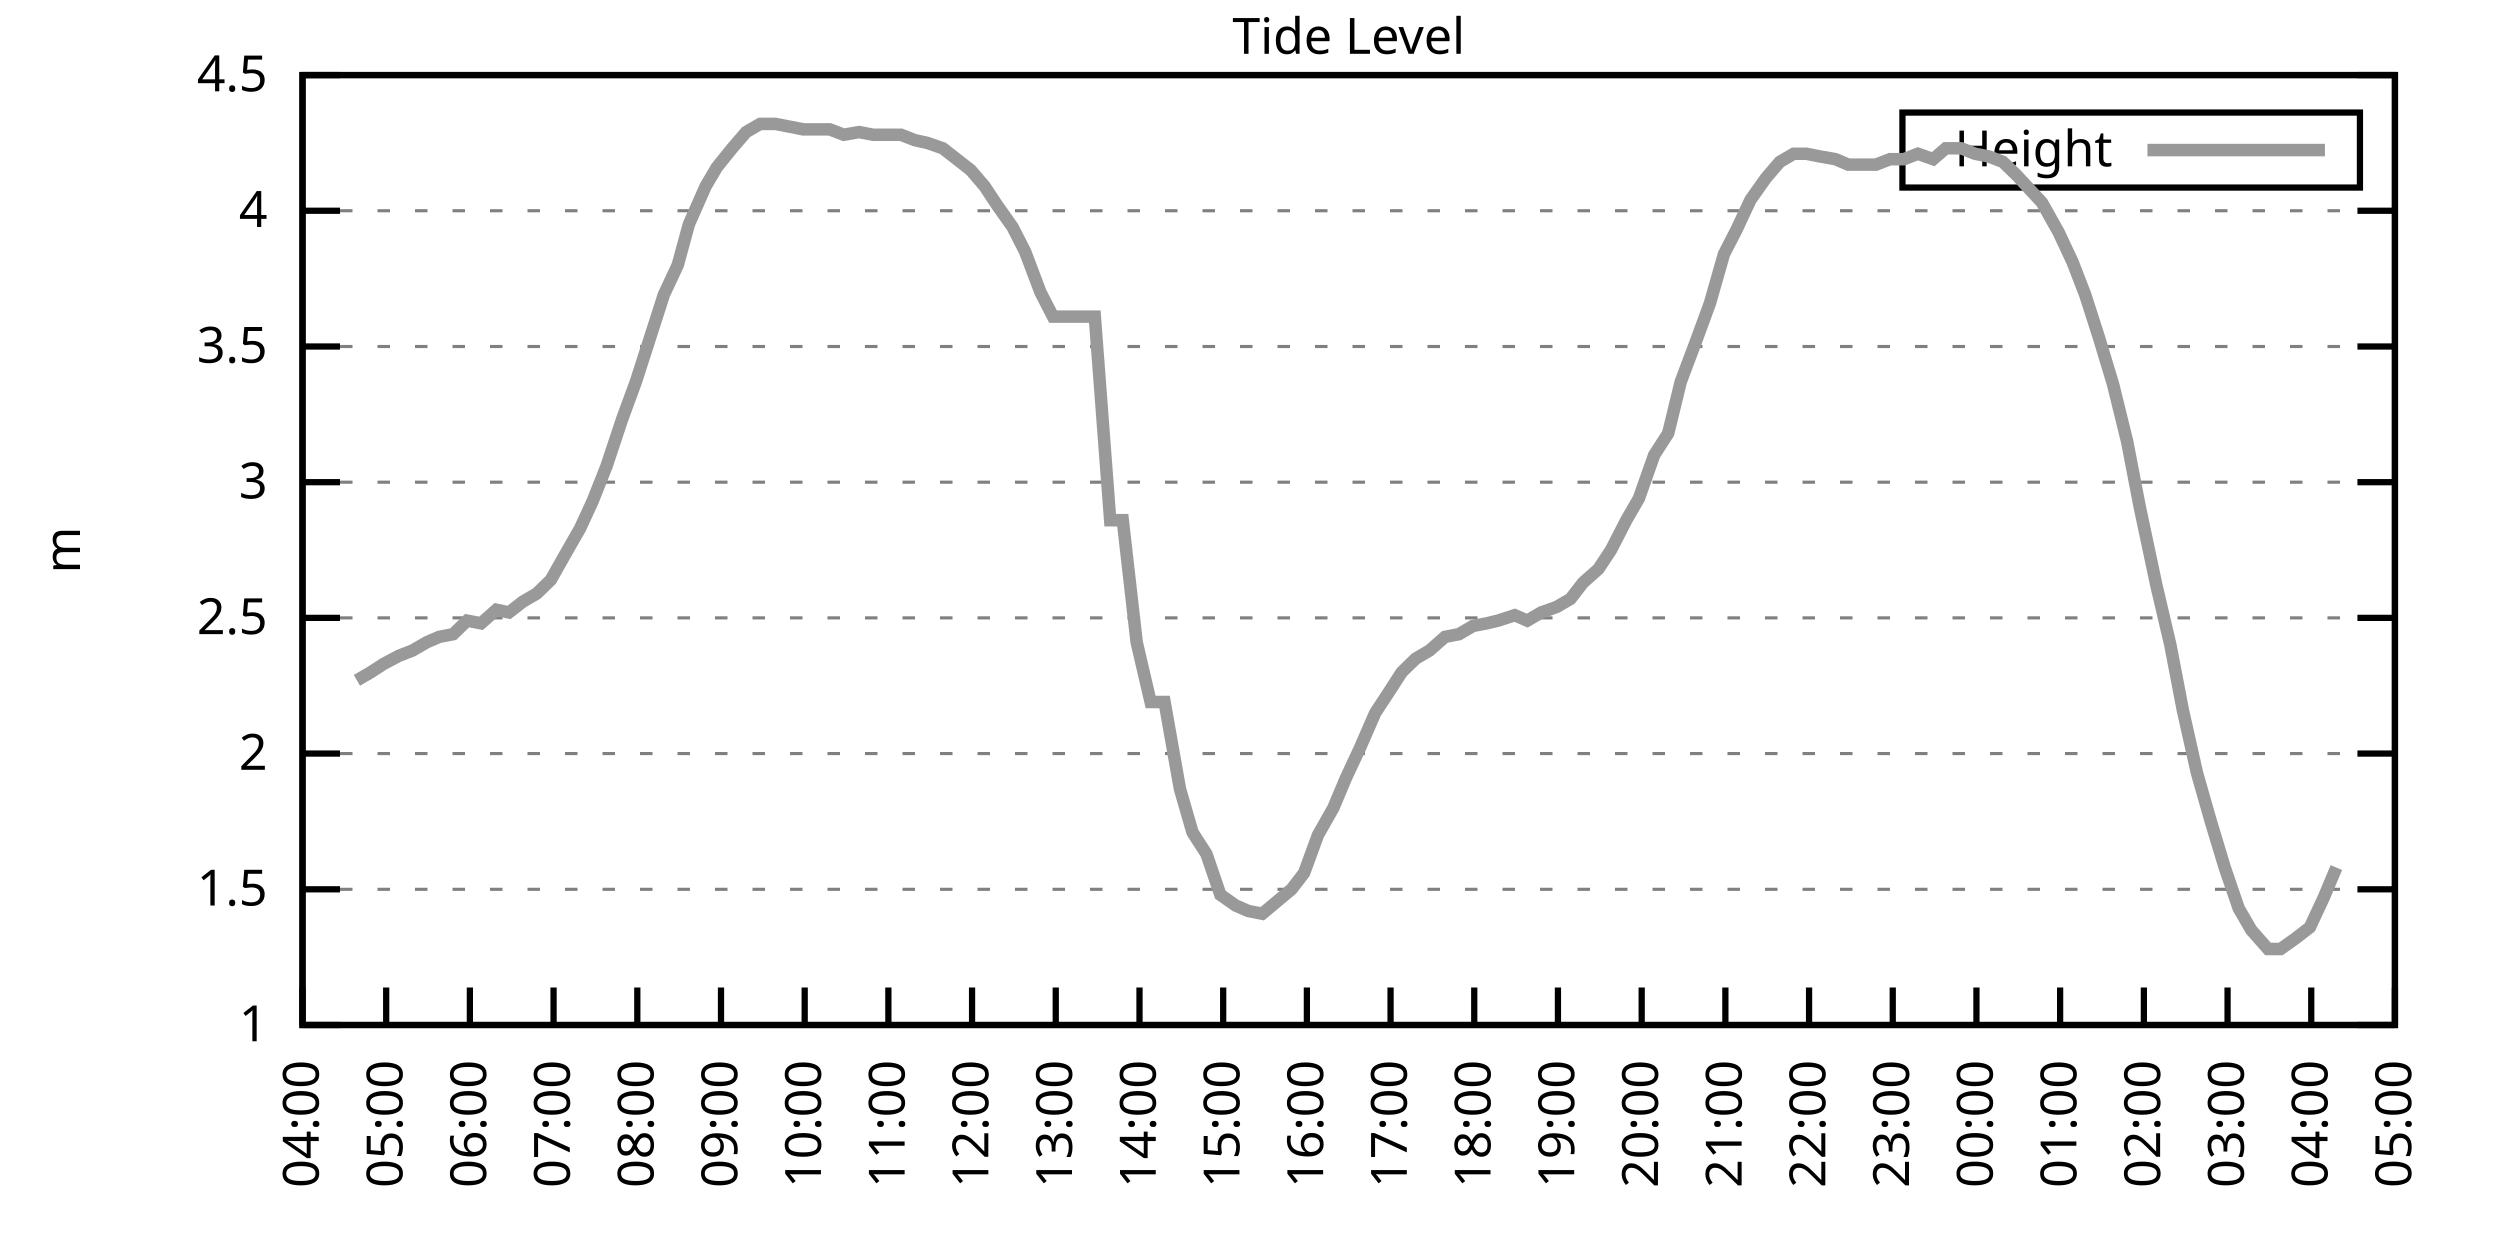
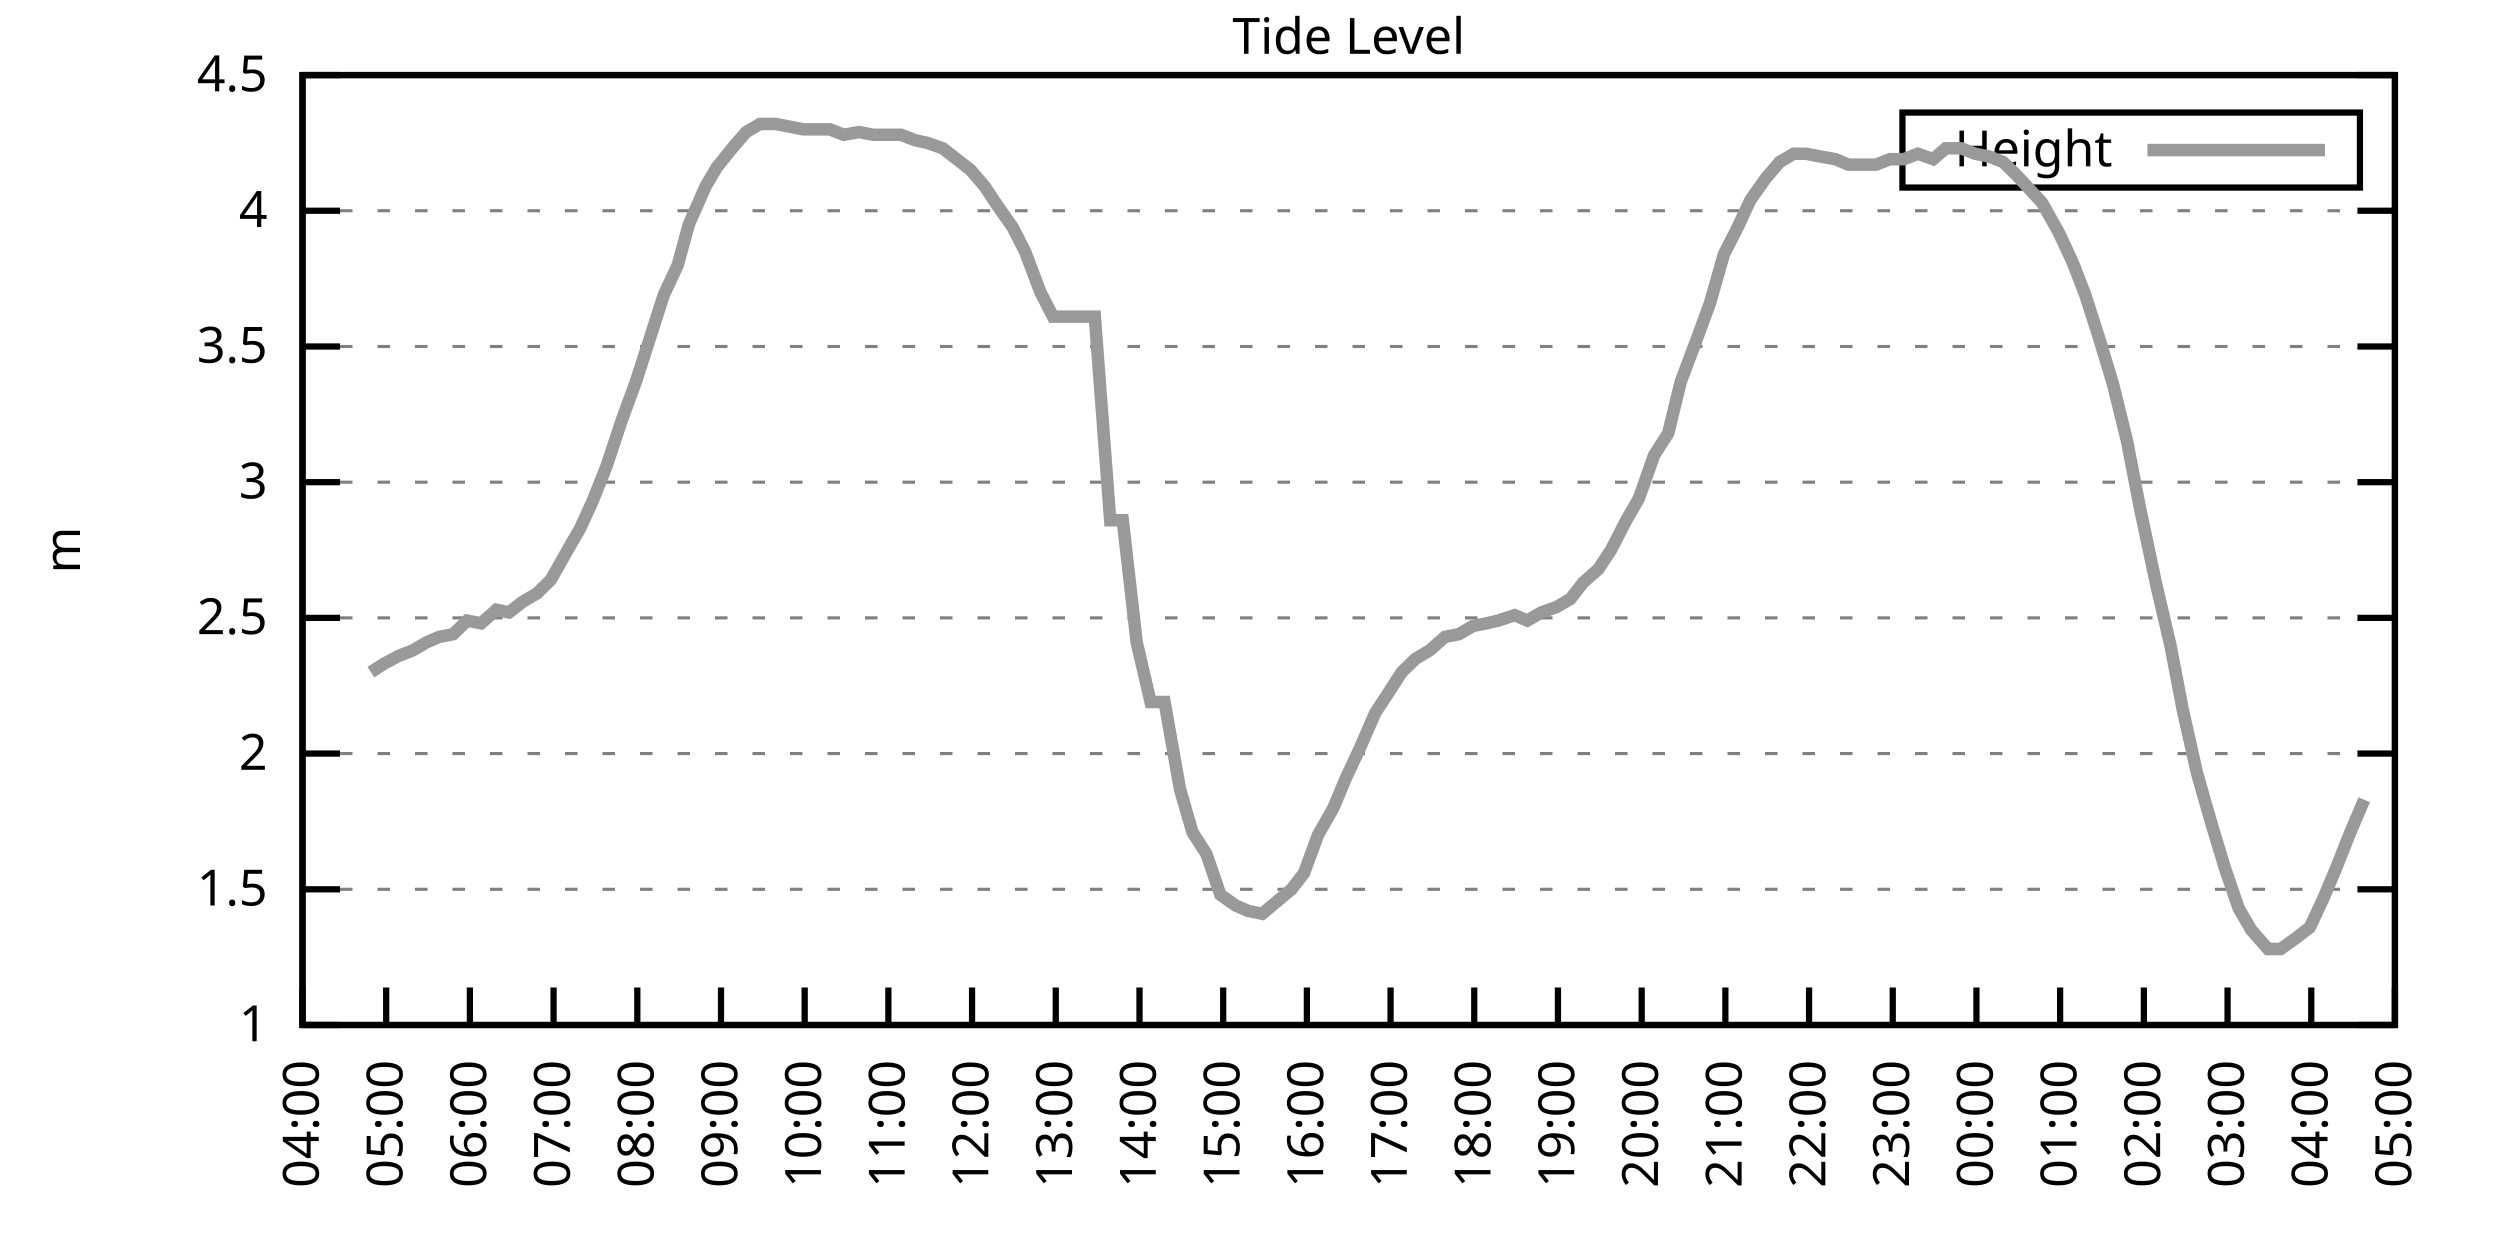
<svg xmlns="http://www.w3.org/2000/svg" xmlns:xlink="http://www.w3.org/1999/xlink" width="400" height="200" viewBox="0 0 400 200">
  <g id="gnuplot_canvas">
    <rect x="0" y="0" width="400" height="200" fill="none" />
    <defs>
      <circle id="gpDot" r="0.5" stroke-width="0.5" stroke="currentColor" />
      <path id="gpPt0" stroke-width="0.333" stroke="currentColor" d="M-1,0 h2 M0,-1 v2" />
      <path id="gpPt1" stroke-width="0.333" stroke="currentColor" d="M-1,-1 L1,1 M1,-1 L-1,1" />
      <path id="gpPt2" stroke-width="0.333" stroke="currentColor" d="M-1,0 L1,0 M0,-1 L0,1 M-1,-1 L1,1 M-1,1 L1,-1" />
      <rect id="gpPt3" stroke-width="0.333" stroke="currentColor" x="-1" y="-1" width="2" height="2" />
      <rect id="gpPt4" stroke-width="0.333" stroke="currentColor" fill="currentColor" x="-1" y="-1" width="2" height="2" />
      <circle id="gpPt5" stroke-width="0.333" stroke="currentColor" cx="0" cy="0" r="1" />
      <use xlink:href="#gpPt5" id="gpPt6" fill="currentColor" stroke="none" />
      <path id="gpPt7" stroke-width="0.333" stroke="currentColor" d="M0,-1.33 L-1.33,0.67 L1.33,0.67 z" />
      <use xlink:href="#gpPt7" id="gpPt8" fill="currentColor" stroke="none" />
      <use xlink:href="#gpPt7" id="gpPt9" stroke="currentColor" transform="rotate(180)" />
      <use xlink:href="#gpPt9" id="gpPt10" fill="currentColor" stroke="none" />
      <use xlink:href="#gpPt3" id="gpPt11" stroke="currentColor" transform="rotate(45)" />
      <use xlink:href="#gpPt11" id="gpPt12" fill="currentColor" stroke="none" />
      <path id="gpPt13" stroke-width="0.333" stroke="currentColor" d="M0,1.330 L1.265,0.411 L0.782,-1.067 L-0.782,-1.076 L-1.265,0.411 z" />
      <use xlink:href="#gpPt13" id="gpPt14" fill="currentColor" stroke="none" />
      <filter id="textbox" filterUnits="objectBoundingBox" x="0" y="0" height="1" width="1">
        <feFlood flood-color="white" flood-opacity="1" result="bgnd" />
        <feComposite in="SourceGraphic" in2="bgnd" operator="atop" />
      </filter>
      <filter id="greybox" filterUnits="objectBoundingBox" x="0" y="0" height="1" width="1">
        <feFlood flood-color="lightgrey" flood-opacity="1" result="grey" />
        <feComposite in="SourceGraphic" in2="grey" operator="atop" />
      </filter>
    </defs>
    <g fill="none" color="white" stroke="currentColor" stroke-width="1.00" stroke-linecap="butt" stroke-linejoin="miter">
</g>
    <g fill="none" color="black" stroke="currentColor" stroke-width="1.00" stroke-linecap="butt" stroke-linejoin="miter">
      <g stroke="none" shape-rendering="crispEdges">
        <polygon fill="rgb(255, 255, 255)" points="48.40,164.00 383.18,164.00 383.18,12.02 48.40,12.02 " />
      </g>
    </g>
    <g fill="none" color="black" stroke="currentColor" stroke-width="1.00" stroke-linecap="butt" stroke-linejoin="miter">
</g>
    <g fill="none" color="black" stroke="black" stroke-width="0.50" stroke-linecap="butt" stroke-linejoin="miter">
</g>
    <g fill="none" color="gray" stroke="currentColor" stroke-width="0.50" stroke-linecap="butt" stroke-linejoin="miter">
      <path stroke="gray" stroke-dasharray="2,4" class="gridline" d="M48.40,164.00 L383.19,164.00  " />
    </g>
    <g fill="none" color="gray" stroke="gray" stroke-width="1.00" stroke-linecap="butt" stroke-linejoin="miter">
</g>
    <g fill="none" color="black" stroke="currentColor" stroke-width="1.00" stroke-linecap="butt" stroke-linejoin="miter">
      <path stroke="black" d="M48.40,164.00 L54.40,164.00 M383.19,164.00 L377.19,164.00  " />
      <g transform="translate(42.80,166.60)" stroke="none" fill="black" font-family="Sans" font-size="8.00" text-anchor="end">
        <text>
          <tspan font-family="Sans"> 1</tspan>
        </text>
      </g>
    </g>
    <g fill="none" color="black" stroke="currentColor" stroke-width="1.00" stroke-linecap="butt" stroke-linejoin="miter">
</g>
    <g fill="none" color="black" stroke="black" stroke-width="0.50" stroke-linecap="butt" stroke-linejoin="miter">
</g>
    <g fill="none" color="gray" stroke="currentColor" stroke-width="0.50" stroke-linecap="butt" stroke-linejoin="miter">
      <path stroke="gray" stroke-dasharray="2,4" class="gridline" d="M48.40,142.29 L383.19,142.29  " />
    </g>
    <g fill="none" color="gray" stroke="gray" stroke-width="1.00" stroke-linecap="butt" stroke-linejoin="miter">
</g>
    <g fill="none" color="black" stroke="currentColor" stroke-width="1.00" stroke-linecap="butt" stroke-linejoin="miter">
      <path stroke="black" d="M48.40,142.29 L54.40,142.29 M383.19,142.29 L377.19,142.29  " />
      <g transform="translate(42.80,144.89)" stroke="none" fill="black" font-family="Sans" font-size="8.00" text-anchor="end">
        <text>
          <tspan font-family="Sans"> 1.5</tspan>
        </text>
      </g>
    </g>
    <g fill="none" color="black" stroke="currentColor" stroke-width="1.00" stroke-linecap="butt" stroke-linejoin="miter">
</g>
    <g fill="none" color="black" stroke="black" stroke-width="0.50" stroke-linecap="butt" stroke-linejoin="miter">
</g>
    <g fill="none" color="gray" stroke="currentColor" stroke-width="0.50" stroke-linecap="butt" stroke-linejoin="miter">
      <path stroke="gray" stroke-dasharray="2,4" class="gridline" d="M48.40,120.57 L383.19,120.57  " />
    </g>
    <g fill="none" color="gray" stroke="gray" stroke-width="1.00" stroke-linecap="butt" stroke-linejoin="miter">
</g>
    <g fill="none" color="black" stroke="currentColor" stroke-width="1.00" stroke-linecap="butt" stroke-linejoin="miter">
      <path stroke="black" d="M48.40,120.57 L54.40,120.57 M383.19,120.57 L377.19,120.57  " />
      <g transform="translate(42.80,123.17)" stroke="none" fill="black" font-family="Sans" font-size="8.00" text-anchor="end">
        <text>
          <tspan font-family="Sans"> 2</tspan>
        </text>
      </g>
    </g>
    <g fill="none" color="black" stroke="currentColor" stroke-width="1.00" stroke-linecap="butt" stroke-linejoin="miter">
</g>
    <g fill="none" color="black" stroke="black" stroke-width="0.50" stroke-linecap="butt" stroke-linejoin="miter">
</g>
    <g fill="none" color="gray" stroke="currentColor" stroke-width="0.50" stroke-linecap="butt" stroke-linejoin="miter">
      <path stroke="gray" stroke-dasharray="2,4" class="gridline" d="M48.40,98.86 L383.19,98.86  " />
    </g>
    <g fill="none" color="gray" stroke="gray" stroke-width="1.00" stroke-linecap="butt" stroke-linejoin="miter">
</g>
    <g fill="none" color="black" stroke="currentColor" stroke-width="1.00" stroke-linecap="butt" stroke-linejoin="miter">
      <path stroke="black" d="M48.40,98.86 L54.40,98.86 M383.19,98.86 L377.19,98.86  " />
      <g transform="translate(42.80,101.46)" stroke="none" fill="black" font-family="Sans" font-size="8.00" text-anchor="end">
        <text>
          <tspan font-family="Sans"> 2.5</tspan>
        </text>
      </g>
    </g>
    <g fill="none" color="black" stroke="currentColor" stroke-width="1.00" stroke-linecap="butt" stroke-linejoin="miter">
</g>
    <g fill="none" color="black" stroke="black" stroke-width="0.50" stroke-linecap="butt" stroke-linejoin="miter">
</g>
    <g fill="none" color="gray" stroke="currentColor" stroke-width="0.50" stroke-linecap="butt" stroke-linejoin="miter">
      <path stroke="gray" stroke-dasharray="2,4" class="gridline" d="M48.40,77.15 L383.19,77.15  " />
    </g>
    <g fill="none" color="gray" stroke="gray" stroke-width="1.00" stroke-linecap="butt" stroke-linejoin="miter">
</g>
    <g fill="none" color="black" stroke="currentColor" stroke-width="1.00" stroke-linecap="butt" stroke-linejoin="miter">
      <path stroke="black" d="M48.40,77.15 L54.40,77.15 M383.19,77.15 L377.19,77.15  " />
      <g transform="translate(42.80,79.75)" stroke="none" fill="black" font-family="Sans" font-size="8.00" text-anchor="end">
        <text>
          <tspan font-family="Sans"> 3</tspan>
        </text>
      </g>
    </g>
    <g fill="none" color="black" stroke="currentColor" stroke-width="1.00" stroke-linecap="butt" stroke-linejoin="miter">
</g>
    <g fill="none" color="black" stroke="black" stroke-width="0.50" stroke-linecap="butt" stroke-linejoin="miter">
</g>
    <g fill="none" color="gray" stroke="currentColor" stroke-width="0.50" stroke-linecap="butt" stroke-linejoin="miter">
      <path stroke="gray" stroke-dasharray="2,4" class="gridline" d="M48.40,55.44 L383.19,55.44  " />
    </g>
    <g fill="none" color="gray" stroke="gray" stroke-width="1.00" stroke-linecap="butt" stroke-linejoin="miter">
</g>
    <g fill="none" color="black" stroke="currentColor" stroke-width="1.00" stroke-linecap="butt" stroke-linejoin="miter">
      <path stroke="black" d="M48.40,55.44 L54.40,55.44 M383.19,55.44 L377.19,55.44  " />
      <g transform="translate(42.80,58.04)" stroke="none" fill="black" font-family="Sans" font-size="8.00" text-anchor="end">
        <text>
          <tspan font-family="Sans"> 3.5</tspan>
        </text>
      </g>
    </g>
    <g fill="none" color="black" stroke="currentColor" stroke-width="1.00" stroke-linecap="butt" stroke-linejoin="miter">
</g>
    <g fill="none" color="black" stroke="black" stroke-width="0.50" stroke-linecap="butt" stroke-linejoin="miter">
</g>
    <g fill="none" color="gray" stroke="currentColor" stroke-width="0.50" stroke-linecap="butt" stroke-linejoin="miter">
      <path stroke="gray" stroke-dasharray="2,4" class="gridline" d="M48.40,33.72 L383.19,33.72  " />
    </g>
    <g fill="none" color="gray" stroke="gray" stroke-width="1.00" stroke-linecap="butt" stroke-linejoin="miter">
</g>
    <g fill="none" color="black" stroke="currentColor" stroke-width="1.00" stroke-linecap="butt" stroke-linejoin="miter">
      <path stroke="black" d="M48.40,33.72 L54.40,33.72 M383.19,33.72 L377.19,33.72  " />
      <g transform="translate(42.80,36.32)" stroke="none" fill="black" font-family="Sans" font-size="8.00" text-anchor="end">
        <text>
          <tspan font-family="Sans"> 4</tspan>
        </text>
      </g>
    </g>
    <g fill="none" color="black" stroke="currentColor" stroke-width="1.00" stroke-linecap="butt" stroke-linejoin="miter">
</g>
    <g fill="none" color="black" stroke="black" stroke-width="0.50" stroke-linecap="butt" stroke-linejoin="miter">
</g>
    <g fill="none" color="gray" stroke="currentColor" stroke-width="0.50" stroke-linecap="butt" stroke-linejoin="miter">
      <path stroke="gray" stroke-dasharray="2,4" class="gridline" d="M48.40,12.01 L383.19,12.01  " />
    </g>
    <g fill="none" color="gray" stroke="gray" stroke-width="1.00" stroke-linecap="butt" stroke-linejoin="miter">
</g>
    <g fill="none" color="black" stroke="currentColor" stroke-width="1.00" stroke-linecap="butt" stroke-linejoin="miter">
      <path stroke="black" d="M48.40,12.01 L54.40,12.01 M383.19,12.01 L377.19,12.01  " />
      <g transform="translate(42.80,14.61)" stroke="none" fill="black" font-family="Sans" font-size="8.00" text-anchor="end">
        <text>
          <tspan font-family="Sans"> 4.5</tspan>
        </text>
      </g>
    </g>
    <g fill="none" color="black" stroke="currentColor" stroke-width="1.00" stroke-linecap="butt" stroke-linejoin="miter">
      <path stroke="black" d="M48.40,164.00 L48.40,158.00  " />
      <g transform="translate(51.00,169.60) rotate(270.00)" stroke="none" fill="black" font-family="Sans" font-size="8.00" text-anchor="end">
        <text>
          <tspan font-family="Sans">04:00</tspan>
        </text>
      </g>
    </g>
    <g fill="none" color="black" stroke="currentColor" stroke-width="1.00" stroke-linecap="butt" stroke-linejoin="miter">
      <path stroke="black" d="M61.79,164.00 L61.79,158.00  " />
      <g transform="translate(64.39,169.60) rotate(270.00)" stroke="none" fill="black" font-family="Sans" font-size="8.00" text-anchor="end">
        <text>
          <tspan font-family="Sans">05:00</tspan>
        </text>
      </g>
    </g>
    <g fill="none" color="black" stroke="currentColor" stroke-width="1.00" stroke-linecap="butt" stroke-linejoin="miter">
      <path stroke="black" d="M75.18,164.00 L75.18,158.00  " />
      <g transform="translate(77.78,169.60) rotate(270.00)" stroke="none" fill="black" font-family="Sans" font-size="8.00" text-anchor="end">
        <text>
          <tspan font-family="Sans">06:00</tspan>
        </text>
      </g>
    </g>
    <g fill="none" color="black" stroke="currentColor" stroke-width="1.00" stroke-linecap="butt" stroke-linejoin="miter">
      <path stroke="black" d="M88.57,164.00 L88.57,158.00  " />
      <g transform="translate(91.17,169.60) rotate(270.00)" stroke="none" fill="black" font-family="Sans" font-size="8.00" text-anchor="end">
        <text>
          <tspan font-family="Sans">07:00</tspan>
        </text>
      </g>
    </g>
    <g fill="none" color="black" stroke="currentColor" stroke-width="1.00" stroke-linecap="butt" stroke-linejoin="miter">
      <path stroke="black" d="M101.97,164.00 L101.97,158.00  " />
      <g transform="translate(104.57,169.60) rotate(270.00)" stroke="none" fill="black" font-family="Sans" font-size="8.00" text-anchor="end">
        <text>
          <tspan font-family="Sans">08:00</tspan>
        </text>
      </g>
    </g>
    <g fill="none" color="black" stroke="currentColor" stroke-width="1.00" stroke-linecap="butt" stroke-linejoin="miter">
      <path stroke="black" d="M115.36,164.00 L115.36,158.00  " />
      <g transform="translate(117.96,169.60) rotate(270.00)" stroke="none" fill="black" font-family="Sans" font-size="8.00" text-anchor="end">
        <text>
          <tspan font-family="Sans">09:00</tspan>
        </text>
      </g>
    </g>
    <g fill="none" color="black" stroke="currentColor" stroke-width="1.00" stroke-linecap="butt" stroke-linejoin="miter">
      <path stroke="black" d="M128.75,164.00 L128.75,158.00  " />
      <g transform="translate(131.35,169.60) rotate(270.00)" stroke="none" fill="black" font-family="Sans" font-size="8.00" text-anchor="end">
        <text>
          <tspan font-family="Sans">10:00</tspan>
        </text>
      </g>
    </g>
    <g fill="none" color="black" stroke="currentColor" stroke-width="1.00" stroke-linecap="butt" stroke-linejoin="miter">
      <path stroke="black" d="M142.14,164.00 L142.14,158.00  " />
      <g transform="translate(144.74,169.60) rotate(270.00)" stroke="none" fill="black" font-family="Sans" font-size="8.00" text-anchor="end">
        <text>
          <tspan font-family="Sans">11:00</tspan>
        </text>
      </g>
    </g>
    <g fill="none" color="black" stroke="currentColor" stroke-width="1.00" stroke-linecap="butt" stroke-linejoin="miter">
      <path stroke="black" d="M155.53,164.00 L155.53,158.00  " />
      <g transform="translate(158.13,169.60) rotate(270.00)" stroke="none" fill="black" font-family="Sans" font-size="8.00" text-anchor="end">
        <text>
          <tspan font-family="Sans">12:00</tspan>
        </text>
      </g>
    </g>
    <g fill="none" color="black" stroke="currentColor" stroke-width="1.00" stroke-linecap="butt" stroke-linejoin="miter">
      <path stroke="black" d="M168.92,164.00 L168.92,158.00  " />
      <g transform="translate(171.52,169.60) rotate(270.00)" stroke="none" fill="black" font-family="Sans" font-size="8.00" text-anchor="end">
        <text>
          <tspan font-family="Sans">13:00</tspan>
        </text>
      </g>
    </g>
    <g fill="none" color="black" stroke="currentColor" stroke-width="1.00" stroke-linecap="butt" stroke-linejoin="miter">
      <path stroke="black" d="M182.32,164.00 L182.32,158.00  " />
      <g transform="translate(184.92,169.60) rotate(270.00)" stroke="none" fill="black" font-family="Sans" font-size="8.00" text-anchor="end">
        <text>
          <tspan font-family="Sans">14:00</tspan>
        </text>
      </g>
    </g>
    <g fill="none" color="black" stroke="currentColor" stroke-width="1.00" stroke-linecap="butt" stroke-linejoin="miter">
      <path stroke="black" d="M195.71,164.00 L195.71,158.00  " />
      <g transform="translate(198.31,169.60) rotate(270.00)" stroke="none" fill="black" font-family="Sans" font-size="8.00" text-anchor="end">
        <text>
          <tspan font-family="Sans">15:00</tspan>
        </text>
      </g>
    </g>
    <g fill="none" color="black" stroke="currentColor" stroke-width="1.00" stroke-linecap="butt" stroke-linejoin="miter">
      <path stroke="black" d="M209.10,164.00 L209.10,158.00  " />
      <g transform="translate(211.70,169.60) rotate(270.00)" stroke="none" fill="black" font-family="Sans" font-size="8.00" text-anchor="end">
        <text>
          <tspan font-family="Sans">16:00</tspan>
        </text>
      </g>
    </g>
    <g fill="none" color="black" stroke="currentColor" stroke-width="1.00" stroke-linecap="butt" stroke-linejoin="miter">
      <path stroke="black" d="M222.49,164.00 L222.49,158.00  " />
      <g transform="translate(225.09,169.60) rotate(270.00)" stroke="none" fill="black" font-family="Sans" font-size="8.00" text-anchor="end">
        <text>
          <tspan font-family="Sans">17:00</tspan>
        </text>
      </g>
    </g>
    <g fill="none" color="black" stroke="currentColor" stroke-width="1.00" stroke-linecap="butt" stroke-linejoin="miter">
      <path stroke="black" d="M235.88,164.00 L235.88,158.00  " />
      <g transform="translate(238.48,169.60) rotate(270.00)" stroke="none" fill="black" font-family="Sans" font-size="8.00" text-anchor="end">
        <text>
          <tspan font-family="Sans">18:00</tspan>
        </text>
      </g>
    </g>
    <g fill="none" color="black" stroke="currentColor" stroke-width="1.00" stroke-linecap="butt" stroke-linejoin="miter">
      <path stroke="black" d="M249.27,164.00 L249.27,158.00  " />
      <g transform="translate(251.87,169.60) rotate(270.00)" stroke="none" fill="black" font-family="Sans" font-size="8.00" text-anchor="end">
        <text>
          <tspan font-family="Sans">19:00</tspan>
        </text>
      </g>
    </g>
    <g fill="none" color="black" stroke="currentColor" stroke-width="1.00" stroke-linecap="butt" stroke-linejoin="miter">
      <path stroke="black" d="M262.67,164.00 L262.67,158.00  " />
      <g transform="translate(265.27,169.60) rotate(270.00)" stroke="none" fill="black" font-family="Sans" font-size="8.00" text-anchor="end">
        <text>
          <tspan font-family="Sans">20:00</tspan>
        </text>
      </g>
    </g>
    <g fill="none" color="black" stroke="currentColor" stroke-width="1.00" stroke-linecap="butt" stroke-linejoin="miter">
      <path stroke="black" d="M276.06,164.00 L276.06,158.00  " />
      <g transform="translate(278.66,169.60) rotate(270.00)" stroke="none" fill="black" font-family="Sans" font-size="8.00" text-anchor="end">
        <text>
          <tspan font-family="Sans">21:00</tspan>
        </text>
      </g>
    </g>
    <g fill="none" color="black" stroke="currentColor" stroke-width="1.00" stroke-linecap="butt" stroke-linejoin="miter">
      <path stroke="black" d="M289.45,164.00 L289.45,158.00  " />
      <g transform="translate(292.05,169.60) rotate(270.00)" stroke="none" fill="black" font-family="Sans" font-size="8.00" text-anchor="end">
        <text>
          <tspan font-family="Sans">22:00</tspan>
        </text>
      </g>
    </g>
    <g fill="none" color="black" stroke="currentColor" stroke-width="1.00" stroke-linecap="butt" stroke-linejoin="miter">
      <path stroke="black" d="M302.84,164.00 L302.84,158.00  " />
      <g transform="translate(305.44,169.60) rotate(270.00)" stroke="none" fill="black" font-family="Sans" font-size="8.00" text-anchor="end">
        <text>
          <tspan font-family="Sans">23:00</tspan>
        </text>
      </g>
    </g>
    <g fill="none" color="black" stroke="currentColor" stroke-width="1.00" stroke-linecap="butt" stroke-linejoin="miter">
      <path stroke="black" d="M316.23,164.00 L316.23,158.00  " />
      <g transform="translate(318.83,169.60) rotate(270.00)" stroke="none" fill="black" font-family="Sans" font-size="8.00" text-anchor="end">
        <text>
          <tspan font-family="Sans">00:00</tspan>
        </text>
      </g>
    </g>
    <g fill="none" color="black" stroke="currentColor" stroke-width="1.00" stroke-linecap="butt" stroke-linejoin="miter">
      <path stroke="black" d="M329.62,164.00 L329.62,158.00  " />
      <g transform="translate(332.22,169.60) rotate(270.00)" stroke="none" fill="black" font-family="Sans" font-size="8.00" text-anchor="end">
        <text>
          <tspan font-family="Sans">01:00</tspan>
        </text>
      </g>
    </g>
    <g fill="none" color="black" stroke="currentColor" stroke-width="1.00" stroke-linecap="butt" stroke-linejoin="miter">
      <path stroke="black" d="M343.02,164.00 L343.02,158.00  " />
      <g transform="translate(345.62,169.60) rotate(270.00)" stroke="none" fill="black" font-family="Sans" font-size="8.00" text-anchor="end">
        <text>
          <tspan font-family="Sans">02:00</tspan>
        </text>
      </g>
    </g>
    <g fill="none" color="black" stroke="currentColor" stroke-width="1.00" stroke-linecap="butt" stroke-linejoin="miter">
      <path stroke="black" d="M356.41,164.00 L356.41,158.00  " />
      <g transform="translate(359.01,169.60) rotate(270.00)" stroke="none" fill="black" font-family="Sans" font-size="8.00" text-anchor="end">
        <text>
          <tspan font-family="Sans">03:00</tspan>
        </text>
      </g>
    </g>
    <g fill="none" color="black" stroke="currentColor" stroke-width="1.00" stroke-linecap="butt" stroke-linejoin="miter">
      <path stroke="black" d="M369.80,164.00 L369.80,158.00  " />
      <g transform="translate(372.40,169.60) rotate(270.00)" stroke="none" fill="black" font-family="Sans" font-size="8.00" text-anchor="end">
        <text>
          <tspan font-family="Sans">04:00</tspan>
        </text>
      </g>
    </g>
    <g fill="none" color="black" stroke="currentColor" stroke-width="1.00" stroke-linecap="butt" stroke-linejoin="miter">
      <path stroke="black" d="M383.19,164.00 L383.19,158.00  " />
      <g transform="translate(385.79,169.60) rotate(270.00)" stroke="none" fill="black" font-family="Sans" font-size="8.00" text-anchor="end">
        <text>
          <tspan font-family="Sans">05:00</tspan>
        </text>
      </g>
    </g>
    <g fill="none" color="black" stroke="currentColor" stroke-width="1.00" stroke-linecap="butt" stroke-linejoin="miter">
</g>
    <g fill="none" color="black" stroke="currentColor" stroke-width="1.00" stroke-linecap="butt" stroke-linejoin="miter">
      <path stroke="black" d="M48.40,12.01 L48.40,164.00 L383.19,164.00 L383.19,12.01 L48.40,12.01 Z  " />
    </g>
    <g fill="none" color="black" stroke="currentColor" stroke-width="1.00" stroke-linecap="butt" stroke-linejoin="miter">
</g>
    <g fill="none" color="black" stroke="currentColor" stroke-width="1.00" stroke-linecap="butt" stroke-linejoin="miter">
      <path stroke="black" d="M304.39,30.01 L304.39,18.01 L377.59,18.01 L377.59,30.01 L304.39,30.01 Z  " />
    </g>
    <g id="Tide_level_plot_1">
      <g fill="none" color="white" stroke="black" stroke-width="2.00" stroke-linecap="butt" stroke-linejoin="miter">
</g>
      <g fill="none" color="black" stroke="currentColor" stroke-width="2.00" stroke-linecap="butt" stroke-linejoin="miter">
        <g transform="translate(337.99,26.61)" stroke="none" fill="black" font-family="Sans" font-size="8.00" text-anchor="end">
          <text>
            <tspan font-family="Sans">Height</tspan>
          </text>
        </g>
      </g>
      <g fill="none" color="black" stroke="currentColor" stroke-width="2.00" stroke-linecap="butt" stroke-linejoin="miter">
-         <path stroke="rgb(153, 153, 153)" d="M343.59,24.01 L371.99,24.01 M57.10,108.85 L59.34,107.55 L61.35,106.24 L63.80,104.94 L66.03,104.07 L68.26,102.77   L70.27,101.90 L72.50,101.47 L74.74,99.30 L76.97,99.73 L79.42,97.56 L81.43,97.99 L83.66,96.26 L85.90,94.95   L88.13,92.78 L90.58,88.44 L92.82,84.53 L94.82,80.19 L97.06,74.54 L99.51,67.16 L101.74,61.08 L103.98,54.13   L106.21,47.18 L108.44,42.41 L110.22,35.89 L112.90,29.81 L114.69,26.77 L117.14,23.73 L119.38,21.13 L121.61,19.83   L124.06,19.83 L126.29,20.26 L128.53,20.70 L130.54,20.70 L132.77,20.70 L135.00,21.56 L137.45,21.13 L139.69,21.56   L141.92,21.56 L144.15,21.56 L146.38,22.43 L148.39,22.87 L150.85,23.73 L153.08,25.47 L155.31,27.21 L157.54,29.81   L159.55,32.85 L162.01,36.33 L164.01,40.24 L166.47,46.75 L168.48,50.66 L170.71,50.66 L173.17,50.66 L175.17,50.66   L177.63,83.23 L179.64,83.23 L181.87,102.77 L184.10,112.32 L186.33,112.32 L188.79,126.22 L190.80,133.17 L193.03,136.64   L195.26,143.16 L197.72,144.89 L199.73,145.76 L201.96,146.20 L206.64,142.29 L208.65,139.68 L210.88,133.60 L213.34,129.26   L215.35,124.48 L217.58,119.71 L220.04,114.06 L222.04,111.02 L224.28,107.55 L226.51,105.38 L228.74,104.07 L231.20,101.90   L233.43,101.47 L235.66,100.16 L237.89,99.73 L239.68,99.30 L242.36,98.43 L244.36,99.30 L246.60,97.99 L249.05,97.12   L251.28,95.82 L253.29,93.22 L255.75,91.04 L257.76,88.00 L260.21,83.23 L262.22,79.75 L264.67,72.81 L266.91,69.33   L268.92,61.08 L271.37,54.57 L273.60,48.49 L275.83,40.67 L277.84,36.76 L280.07,31.99 L282.53,28.51 L284.76,25.91   L286.99,24.60 L289.00,24.60 L291.23,25.04 L293.69,25.47 L295.70,26.34 L297.93,26.34 L300.16,26.34 L302.39,25.47   L304.63,25.47 L306.86,24.60 L309.31,25.47 L311.32,23.73 L313.78,23.73 L316.01,24.60 L318.24,25.04 L320.47,25.91   L322.70,28.08 L324.71,30.25 L326.72,32.42 L329.40,37.20 L331.63,41.97 L333.64,47.18 L335.87,54.13 L338.10,61.52   L340.34,70.63 L342.35,81.06 L345.02,93.65 L347.26,103.20 L349.26,113.63 L351.50,123.61 L353.73,131.43 L355.96,138.81   L358.19,145.33 L360.20,148.80 L362.88,151.84 L364.89,151.84 L367.34,150.10 L369.58,148.37 L371.81,143.59 L373.82,138.81    " />
+         <path stroke="rgb(153, 153, 153)" d="M343.59,24.01 L371.99,24.01 M59.34,107.55 L61.35,106.24 L63.80,104.94 L66.03,104.07 L68.26,102.77 L70.27,101.90   L72.50,101.47 L74.74,99.30 L76.97,99.73 L79.42,97.56 L81.43,97.99 L83.66,96.26 L85.90,94.95 L88.13,92.78   L90.58,88.44 L92.82,84.53 L94.82,80.19 L97.06,74.54 L99.51,67.16 L101.74,61.08 L103.98,54.13 L106.21,47.18   L108.44,42.41 L110.22,35.89 L112.90,29.81 L114.69,26.77 L117.14,23.73 L119.38,21.13 L121.61,19.83 L124.06,19.83   L126.29,20.26 L128.53,20.70 L130.54,20.70 L132.77,20.70 L135.00,21.56 L137.45,21.13 L139.69,21.56 L141.92,21.56   L144.15,21.56 L146.38,22.43 L148.39,22.87 L150.85,23.73 L153.08,25.47 L155.31,27.21 L157.54,29.81 L159.55,32.85   L162.01,36.33 L164.01,40.24 L166.47,46.75 L168.48,50.66 L170.71,50.66 L173.17,50.66 L175.17,50.66 L177.63,83.23   L179.64,83.23 L181.87,102.77 L184.10,112.32 L186.33,112.32 L188.79,126.22 L190.80,133.17 L193.03,136.64 L195.26,143.16   L197.72,144.89 L199.73,145.76 L201.96,146.20 L206.64,142.29 L208.65,139.68 L210.88,133.60 L213.34,129.26 L215.35,124.48   L217.58,119.71 L220.04,114.06 L222.04,111.02 L224.28,107.55 L226.51,105.38 L228.74,104.07 L231.20,101.90 L233.43,101.47   L235.66,100.16 L237.89,99.73 L239.68,99.30 L242.36,98.43 L244.36,99.30 L246.60,97.99 L249.05,97.12 L251.28,95.82   L253.29,93.22 L255.75,91.04 L257.76,88.00 L260.21,83.23 L262.22,79.75 L264.67,72.81 L266.91,69.33 L268.92,61.08   L271.37,54.57 L273.60,48.49 L275.83,40.67 L277.84,36.76 L280.07,31.99 L282.53,28.51 L284.76,25.91 L286.99,24.60   L289.00,24.60 L291.23,25.04 L293.69,25.47 L295.70,26.34 L297.93,26.34 L300.16,26.34 L302.39,25.47 L304.63,25.47   L306.86,24.60 L309.31,25.47 L311.32,23.73 L313.78,23.73 L316.01,24.60 L318.24,25.04 L320.47,25.91 L322.70,28.08   L324.71,30.25 L326.72,32.42 L329.40,37.20 L331.63,41.97 L333.64,47.18 L335.87,54.13 L338.10,61.52 L340.34,70.63   L342.35,81.06 L345.02,93.65 L347.26,103.20 L349.26,113.63 L351.50,123.61 L353.73,131.43 L355.96,138.81 L358.19,145.33   L360.20,148.80 L362.88,151.84 L364.89,151.84 L367.34,150.10 L369.58,148.37 L371.81,143.59 L373.82,138.81 L376.05,133.17   L378.28,127.96  " />
      </g>
    </g>
    <g fill="none" color="black" stroke="currentColor" stroke-width="2.00" stroke-linecap="butt" stroke-linejoin="miter">
</g>
    <g fill="none" color="black" stroke="black" stroke-width="1.00" stroke-linecap="butt" stroke-linejoin="miter">
</g>
    <g fill="none" color="black" stroke="currentColor" stroke-width="1.00" stroke-linecap="butt" stroke-linejoin="miter">
      <path stroke="black" d="M48.40,12.01 L48.40,164.00 L383.19,164.00 L383.19,12.01 L48.40,12.01 Z  " />
      <g transform="translate(12.80,88.01) rotate(270.00)" stroke="none" fill="black" font-family="Sans" font-size="8.00" text-anchor="middle">
        <text>
          <tspan font-family="Sans">m</tspan>
        </text>
      </g>
    </g>
    <g fill="none" color="black" stroke="currentColor" stroke-width="1.00" stroke-linecap="butt" stroke-linejoin="miter">
</g>
    <g fill="none" color="black" stroke="currentColor" stroke-width="1.00" stroke-linecap="butt" stroke-linejoin="miter">
      <g transform="translate(215.79,8.61)" stroke="none" fill="black" font-family="Sans" font-size="8.00" text-anchor="middle">
        <text>
          <tspan font-family="Sans">Tide Level</tspan>
        </text>
      </g>
    </g>
    <g fill="none" color="black" stroke="currentColor" stroke-width="1.00" stroke-linecap="butt" stroke-linejoin="miter">
</g>
  </g>
</svg>
